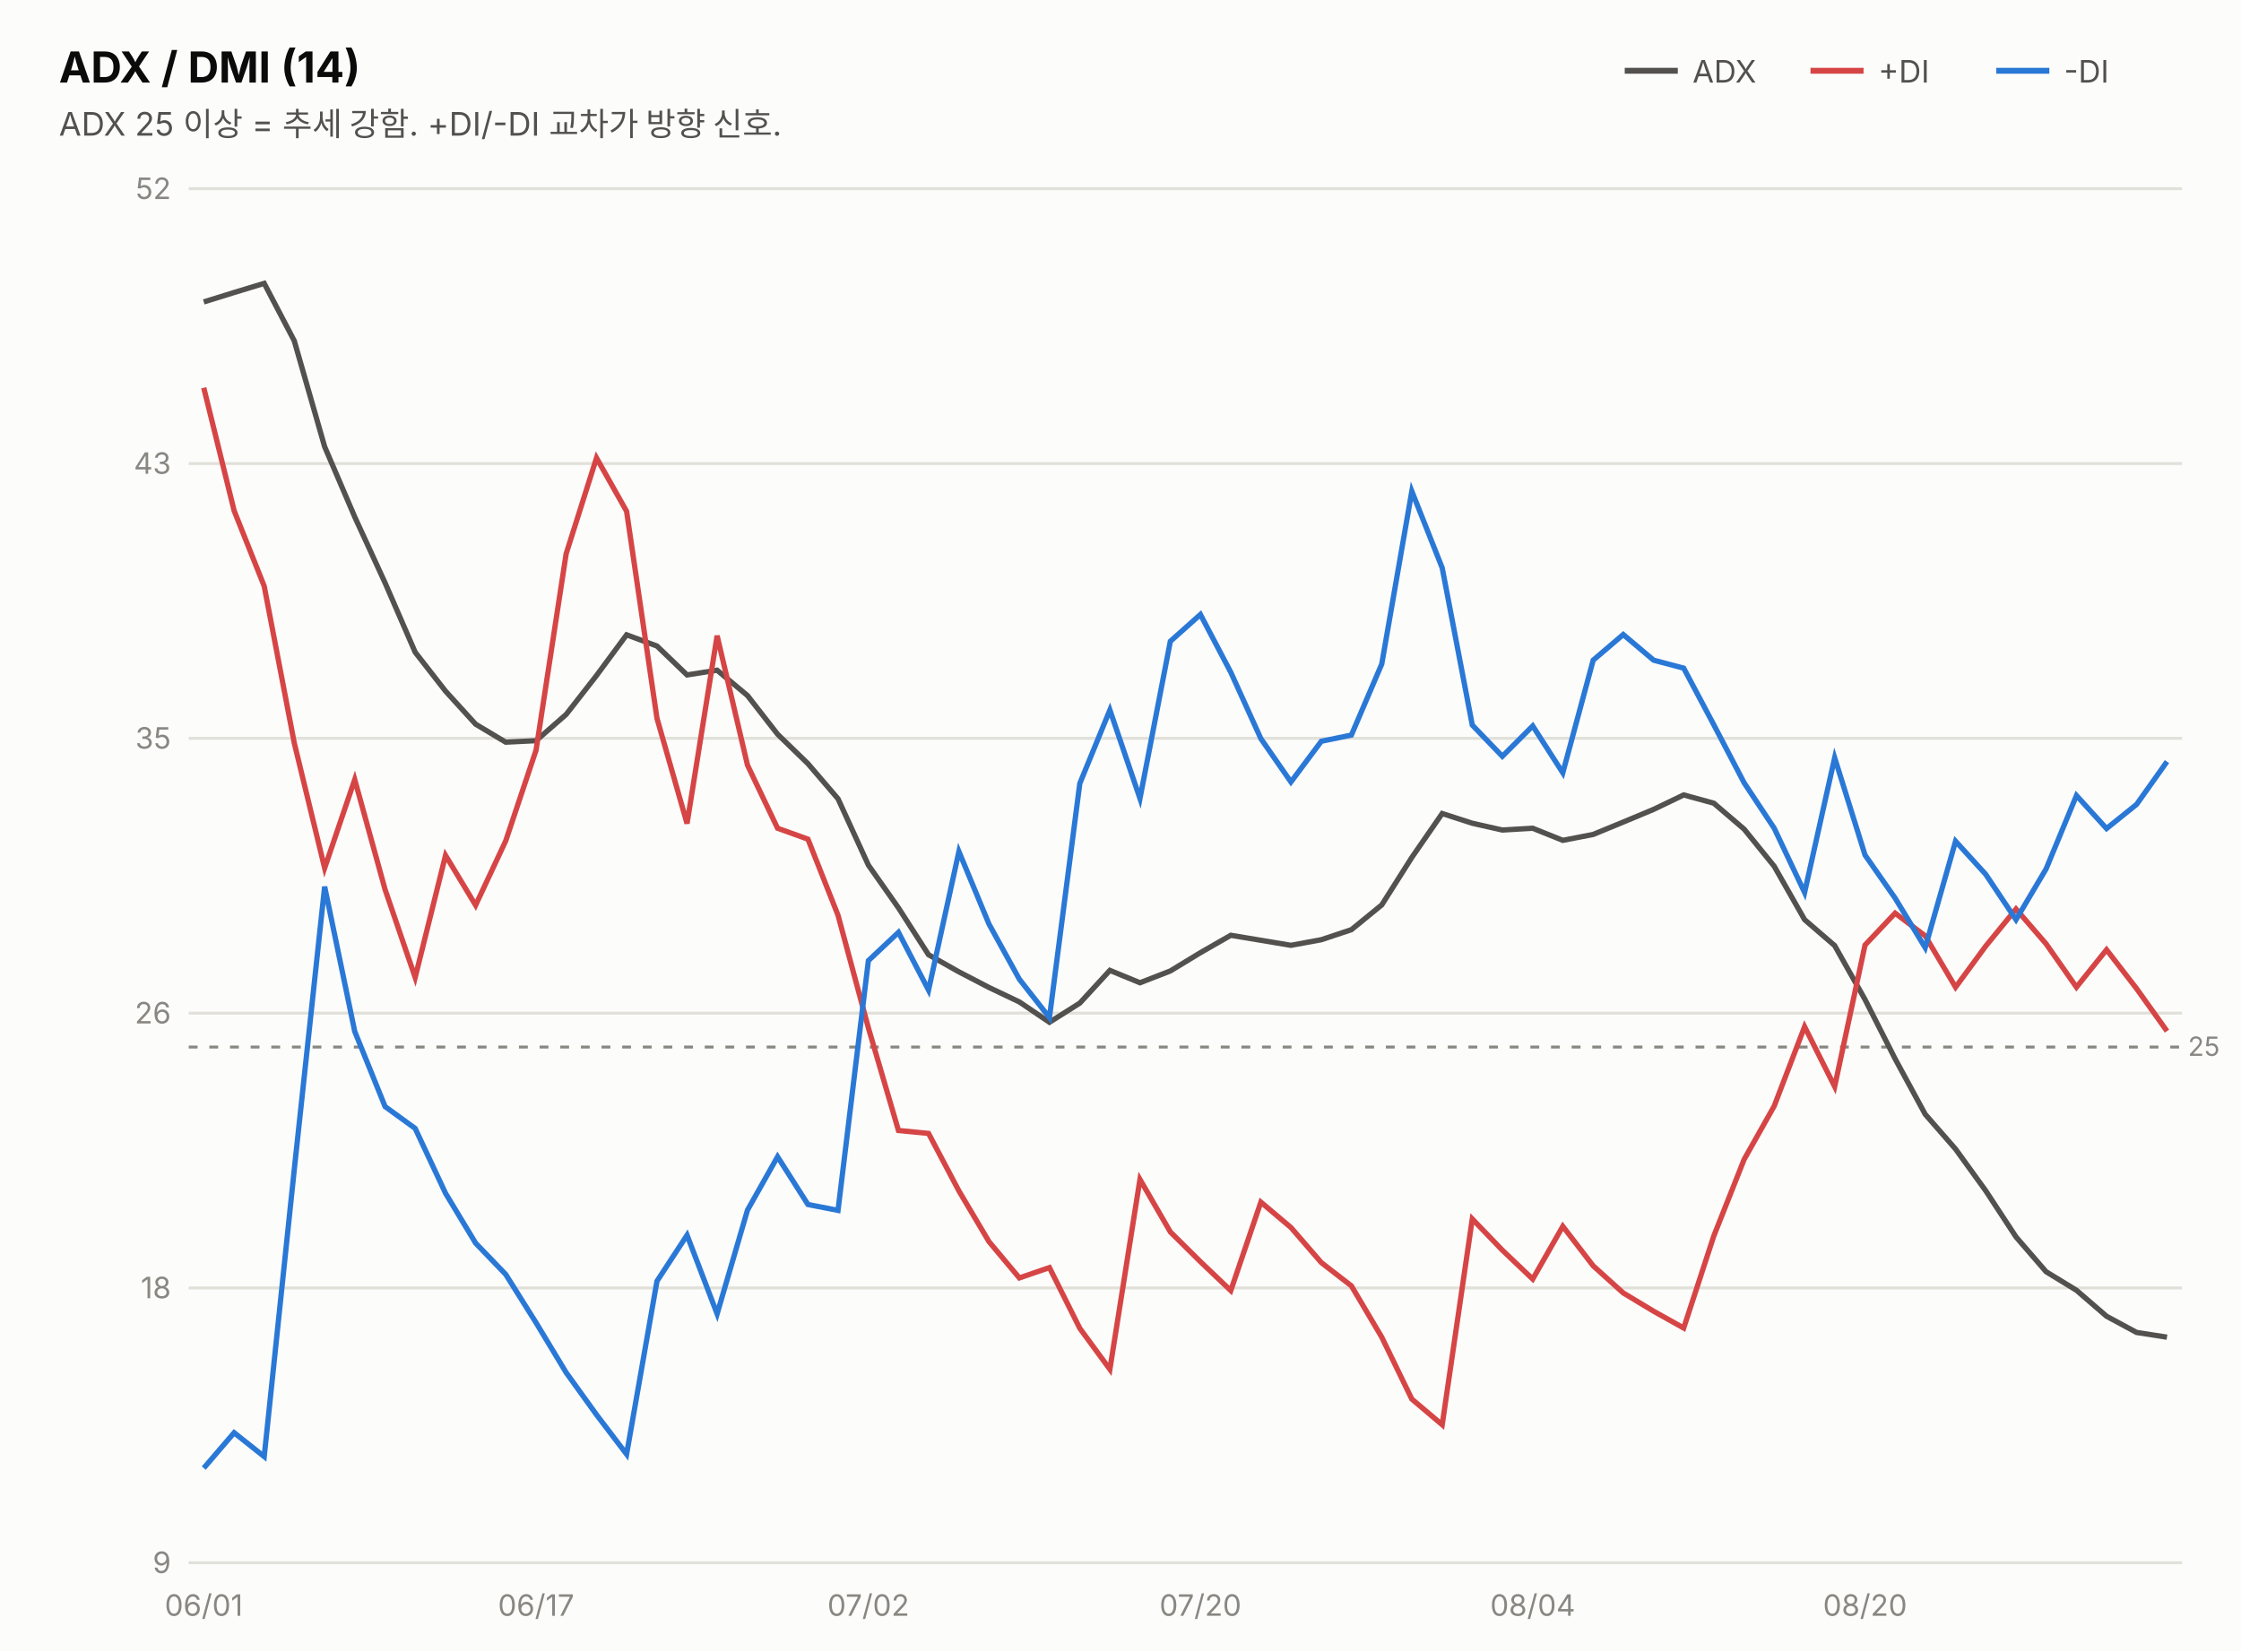
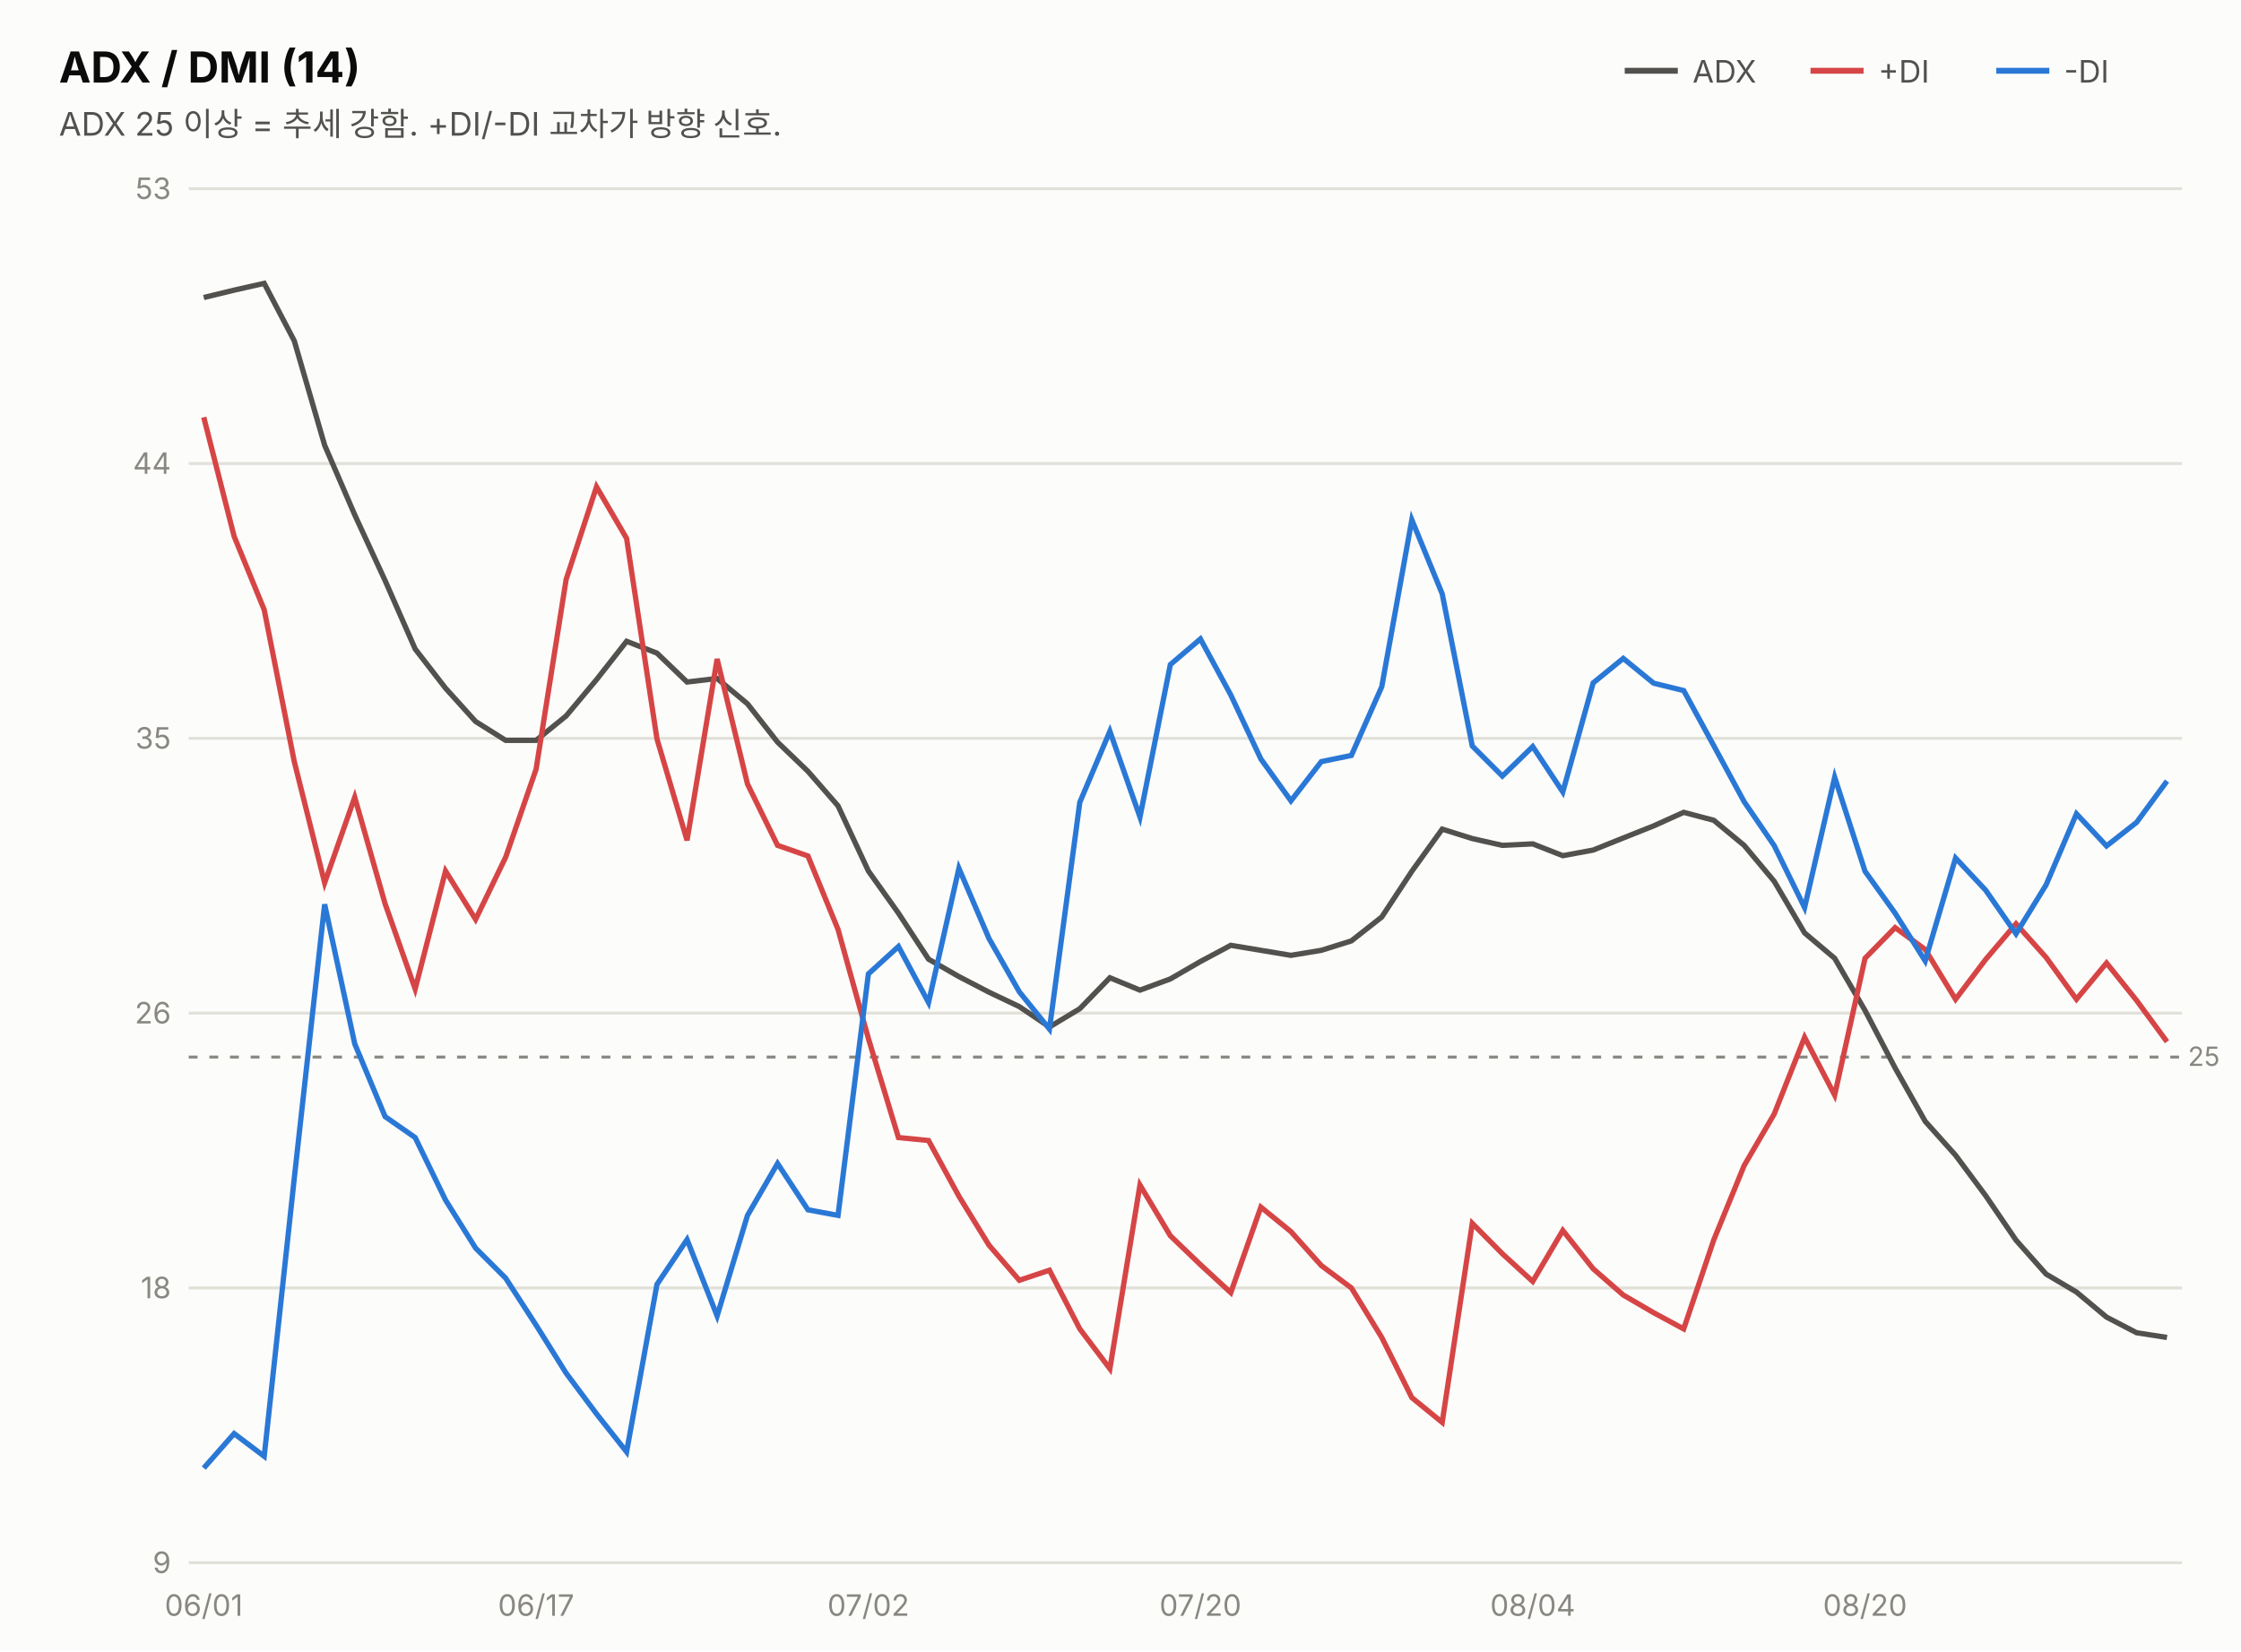
<svg xmlns="http://www.w3.org/2000/svg" width="760" height="560" viewBox="0 0 760 560" font-family="system-ui,-apple-system,&quot;Segoe UI&quot;,&quot;Malgun Gothic&quot;,&quot;Apple SD Gothic Neo&quot;,sans-serif">
  <rect width="760" height="560" fill="#fcfcfb" />
  <text x="20" y="28" font-size="14.5" font-weight="700" fill="#0b0b0b">ADX / DMI (14)</text>
  <text x="20" y="46" font-size="11" fill="#52514e">ADX 25 이상 = 추세 강함. +DI/-DI 교차가 방향 신호.</text>
  <line x1="551" y1="24" x2="569" y2="24" stroke="#52514e" stroke-width="2" />
  <text x="574" y="28" font-size="10.5" fill="#52514e">ADX</text>
  <line x1="614" y1="24" x2="632" y2="24" stroke="#d64545" stroke-width="2" />
  <text x="637" y="28" font-size="10.5" fill="#52514e">+DI</text>
  <line x1="677" y1="24" x2="695" y2="24" stroke="#2a78d6" stroke-width="2" />
  <text x="700" y="28" font-size="10.5" fill="#52514e">-DI</text>
  <line x1="64" y1="530.0" x2="740" y2="530.0" stroke="#e1e0d9" stroke-width="1" />
  <text x="58" y="533.5" font-size="10" fill="#898781" text-anchor="end" style="font-variant-numeric:tabular-nums">9</text>
  <line x1="64" y1="436.8" x2="740" y2="436.8" stroke="#e1e0d9" stroke-width="1" />
  <text x="58" y="440.3" font-size="10" fill="#898781" text-anchor="end" style="font-variant-numeric:tabular-nums">18</text>
  <line x1="64" y1="343.6" x2="740" y2="343.6" stroke="#e1e0d9" stroke-width="1" />
  <text x="58" y="347.1" font-size="10" fill="#898781" text-anchor="end" style="font-variant-numeric:tabular-nums">26</text>
  <line x1="64" y1="250.4" x2="740" y2="250.4" stroke="#e1e0d9" stroke-width="1" />
  <text x="58" y="253.9" font-size="10" fill="#898781" text-anchor="end" style="font-variant-numeric:tabular-nums">35</text>
  <line x1="64" y1="157.2" x2="740" y2="157.2" stroke="#e1e0d9" stroke-width="1" />
-   <text x="58" y="160.7" font-size="10" fill="#898781" text-anchor="end" style="font-variant-numeric:tabular-nums">43</text>
+   <text x="58" y="160.7" font-size="10" fill="#898781" text-anchor="end" style="font-variant-numeric:tabular-nums">44</text>
  <line x1="64" y1="64.0" x2="740" y2="64.0" stroke="#e1e0d9" stroke-width="1" />
-   <text x="58" y="67.5" font-size="10" fill="#898781" text-anchor="end" style="font-variant-numeric:tabular-nums">52</text>
-   <line x1="64" y1="355.1" x2="740" y2="355.1" stroke="#898781" stroke-width="1" stroke-dasharray="3 4" />
-   <text x="742" y="358.1" font-size="9" fill="#898781">25</text>
-   <path d="M69.1,102.4 L79.4,99.2 L89.6,96.1 L99.8,115.6 L110.1,151.5 L120.3,175.3 L130.6,197.7 L140.8,221.2 L151.1,234.4 L161.3,245.6 L171.5,251.7 L181.8,251.2 L192.0,242.3 L202.3,229.1 L212.5,215.3 L222.8,219.1 L233.0,228.9 L243.2,227.3 L253.5,235.9 L263.7,249.0 L274.0,259.0 L284.2,270.9 L294.5,293.4 L304.7,307.9 L314.9,323.8 L325.2,329.6 L335.4,334.9 L345.7,339.8 L355.9,346.7 L366.2,340.2 L376.4,329.1 L386.6,333.3 L396.9,329.3 L407.1,323.1 L417.4,317.2 L427.6,318.9 L437.8,320.6 L448.1,318.7 L458.3,315.3 L468.6,306.9 L478.8,290.8 L489.1,275.9 L499.3,279.2 L509.5,281.5 L519.8,280.9 L530.0,285.0 L540.3,283.0 L550.5,278.8 L560.8,274.5 L571.0,269.6 L581.2,272.4 L591.5,281.2 L601.7,293.8 L612.0,311.9 L622.2,320.7 L632.5,339.0 L642.7,359.1 L652.9,377.9 L663.2,389.7 L673.4,403.8 L683.7,419.5 L693.9,431.3 L704.2,437.6 L714.4,446.4 L724.6,451.9 L734.9,453.5" fill="none" stroke="#52514e" stroke-width="1.8" />
-   <path d="M69.1,131.5 L79.4,173.2 L89.6,198.8 L99.8,252.0 L110.1,294.4 L120.3,264.4 L130.6,301.7 L140.8,331.5 L151.1,290.1 L161.3,307.0 L171.5,285.2 L181.8,254.4 L192.0,187.8 L202.3,155.3 L212.5,173.4 L222.8,243.6 L233.0,279.3 L243.2,215.6 L253.5,259.5 L263.7,280.9 L274.0,284.6 L284.2,310.4 L294.5,348.6 L304.7,383.4 L314.9,384.4 L325.2,403.9 L335.4,421.1 L345.7,433.4 L355.9,429.9 L366.2,450.5 L376.4,464.4 L386.6,400.0 L396.9,417.8 L407.1,427.9 L417.4,437.7 L427.6,407.7 L437.8,416.3 L448.1,428.2 L458.3,436.1 L468.6,453.5 L478.8,474.5 L489.1,483.2 L499.3,413.4 L509.5,424.0 L519.8,433.8 L530.0,415.9 L540.3,429.3 L550.5,438.5 L560.8,444.7 L571.0,450.4 L581.2,419.2 L591.5,393.2 L601.7,375.1 L612.0,348.2 L622.2,368.5 L632.5,320.5 L642.7,309.7 L652.9,317.4 L663.2,334.8 L673.4,320.9 L683.7,308.3 L693.9,320.1 L704.2,334.8 L714.4,322.1 L724.6,335.3 L734.9,349.7" fill="none" stroke="#d64545" stroke-width="1.8" />
-   <path d="M69.1,497.9 L79.4,485.9 L89.6,494.0 L99.8,396.6 L110.1,300.7 L120.3,349.8 L130.6,375.3 L140.8,382.7 L151.1,404.7 L161.3,421.6 L171.5,432.2 L181.8,448.6 L192.0,465.5 L202.3,479.8 L212.5,493.2 L222.8,434.5 L233.0,418.9 L243.2,445.6 L253.5,410.4 L263.7,392.3 L274.0,408.5 L284.2,410.5 L294.5,325.8 L304.7,316.2 L314.9,335.8 L325.2,288.8 L335.4,313.4 L345.7,332.1 L355.9,345.1 L366.2,265.7 L376.4,240.8 L386.6,270.8 L396.9,217.5 L407.1,208.4 L417.4,228.0 L427.6,250.5 L437.8,265.2 L448.1,251.4 L458.3,249.3 L468.6,225.2 L478.8,166.6 L489.1,192.6 L499.3,245.9 L509.5,256.5 L519.8,246.2 L530.0,262.1 L540.3,223.9 L550.5,215.2 L560.8,223.9 L571.0,226.6 L581.2,245.8 L591.5,265.5 L601.7,280.9 L612.0,302.7 L622.2,257.0 L632.5,290.0 L642.7,304.6 L652.9,321.4 L663.2,285.3 L673.4,296.5 L683.7,311.9 L693.9,294.7 L704.2,269.8 L714.4,281.0 L724.6,272.8 L734.9,258.3" fill="none" stroke="#2a78d6" stroke-width="1.8" />
+   <text x="58" y="67.5" font-size="10" fill="#898781" text-anchor="end" style="font-variant-numeric:tabular-nums">53</text>
+   <line x1="64" y1="358.5" x2="740" y2="358.5" stroke="#898781" stroke-width="1" stroke-dasharray="3 4" />
+   <text x="742" y="361.5" font-size="9" fill="#898781">25</text>
+   <path d="M69.1,100.9 L79.4,98.4 L89.6,96.1 L99.8,115.6 L110.1,151.0 L120.3,174.6 L130.6,196.9 L140.8,220.1 L151.1,233.4 L161.3,244.7 L171.5,251.1 L181.8,251.1 L192.0,242.8 L202.3,230.5 L212.5,217.5 L222.8,221.5 L233.0,231.3 L243.2,230.1 L253.5,238.7 L263.7,251.7 L274.0,261.6 L284.2,273.3 L294.5,295.4 L304.7,309.7 L314.9,325.3 L325.2,331.2 L335.4,336.5 L345.7,341.4 L355.9,348.3 L366.2,342.1 L376.4,331.6 L386.6,335.8 L396.9,332.0 L407.1,326.1 L417.4,320.6 L427.6,322.3 L437.8,324.0 L448.1,322.3 L458.3,319.1 L468.6,311.0 L478.8,295.5 L489.1,281.2 L499.3,284.4 L509.5,286.7 L519.8,286.2 L530.0,290.2 L540.3,288.3 L550.5,284.2 L560.8,280.1 L571.0,275.5 L581.2,278.2 L591.5,286.7 L601.7,298.9 L612.0,316.4 L622.2,325.0 L632.5,342.7 L642.7,362.2 L652.9,380.3 L663.2,391.8 L673.4,405.5 L683.7,420.6 L693.9,432.1 L704.2,438.2 L714.4,446.7 L724.6,452.0 L734.9,453.6" fill="none" stroke="#52514e" stroke-width="1.8" />
+   <path d="M69.1,141.5 L79.4,181.9 L89.6,206.8 L99.8,258.3 L110.1,299.4 L120.3,270.4 L130.6,306.5 L140.8,335.4 L151.1,295.4 L161.3,311.8 L171.5,290.7 L181.8,260.9 L192.0,196.5 L202.3,165.1 L212.5,182.6 L222.8,250.6 L233.0,285.0 L243.2,223.5 L253.5,265.9 L263.7,286.7 L274.0,290.3 L284.2,315.2 L294.5,352.2 L304.7,385.8 L314.9,386.8 L325.2,405.7 L335.4,422.3 L345.7,434.2 L355.9,430.8 L366.2,450.7 L376.4,464.2 L386.6,401.9 L396.9,419.1 L407.1,428.9 L417.4,438.4 L427.6,409.4 L437.8,417.7 L448.1,429.2 L458.3,436.8 L468.6,453.6 L478.8,474.0 L489.1,482.4 L499.3,414.9 L509.5,425.2 L519.8,434.6 L530.0,417.3 L540.3,430.3 L550.5,439.2 L560.8,445.2 L571.0,450.7 L581.2,420.5 L591.5,395.3 L601.7,377.8 L612.0,351.8 L622.2,371.4 L632.5,325.0 L642.7,314.6 L652.9,322.0 L663.2,338.9 L673.4,325.4 L683.7,313.3 L693.9,324.7 L704.2,338.9 L714.4,326.6 L724.6,339.3 L734.9,353.3" fill="none" stroke="#d64545" stroke-width="1.8" />
+   <path d="M69.1,497.9 L79.4,486.2 L89.6,493.9 L99.8,399.6 L110.1,306.7 L120.3,354.0 L130.6,378.7 L140.8,385.8 L151.1,407.0 L161.3,423.3 L171.5,433.5 L181.8,449.4 L192.0,465.7 L202.3,479.5 L212.5,492.4 L222.8,435.6 L233.0,420.4 L243.2,446.3 L253.5,412.2 L263.7,394.6 L274.0,410.3 L284.2,412.2 L294.5,330.3 L304.7,321.0 L314.9,340.0 L325.2,294.5 L335.4,318.3 L345.7,336.4 L355.9,349.0 L366.2,272.1 L376.4,248.0 L386.6,277.1 L396.9,225.4 L407.1,216.7 L417.4,235.7 L427.6,257.4 L437.8,271.6 L448.1,258.3 L458.3,256.2 L468.6,232.9 L478.8,176.3 L489.1,201.4 L499.3,253.0 L509.5,263.2 L519.8,253.2 L530.0,268.6 L540.3,231.6 L550.5,223.3 L560.8,231.7 L571.0,234.2 L581.2,252.9 L591.5,271.9 L601.7,286.8 L612.0,307.8 L622.2,263.6 L632.5,295.5 L642.7,309.7 L652.9,325.9 L663.2,291.0 L673.4,301.9 L683.7,316.7 L693.9,300.1 L704.2,276.0 L714.4,286.9 L724.6,278.9 L734.9,264.9" fill="none" stroke="#2a78d6" stroke-width="1.8" />
  <text x="69.1" y="548" font-size="10" fill="#898781" text-anchor="middle">06/01</text>
  <text x="181.8" y="548" font-size="10" fill="#898781" text-anchor="middle">06/17</text>
  <text x="294.5" y="548" font-size="10" fill="#898781" text-anchor="middle">07/02</text>
  <text x="407.1" y="548" font-size="10" fill="#898781" text-anchor="middle">07/20</text>
  <text x="519.8" y="548" font-size="10" fill="#898781" text-anchor="middle">08/04</text>
  <text x="632.5" y="548" font-size="10" fill="#898781" text-anchor="middle">08/20</text>
</svg>
